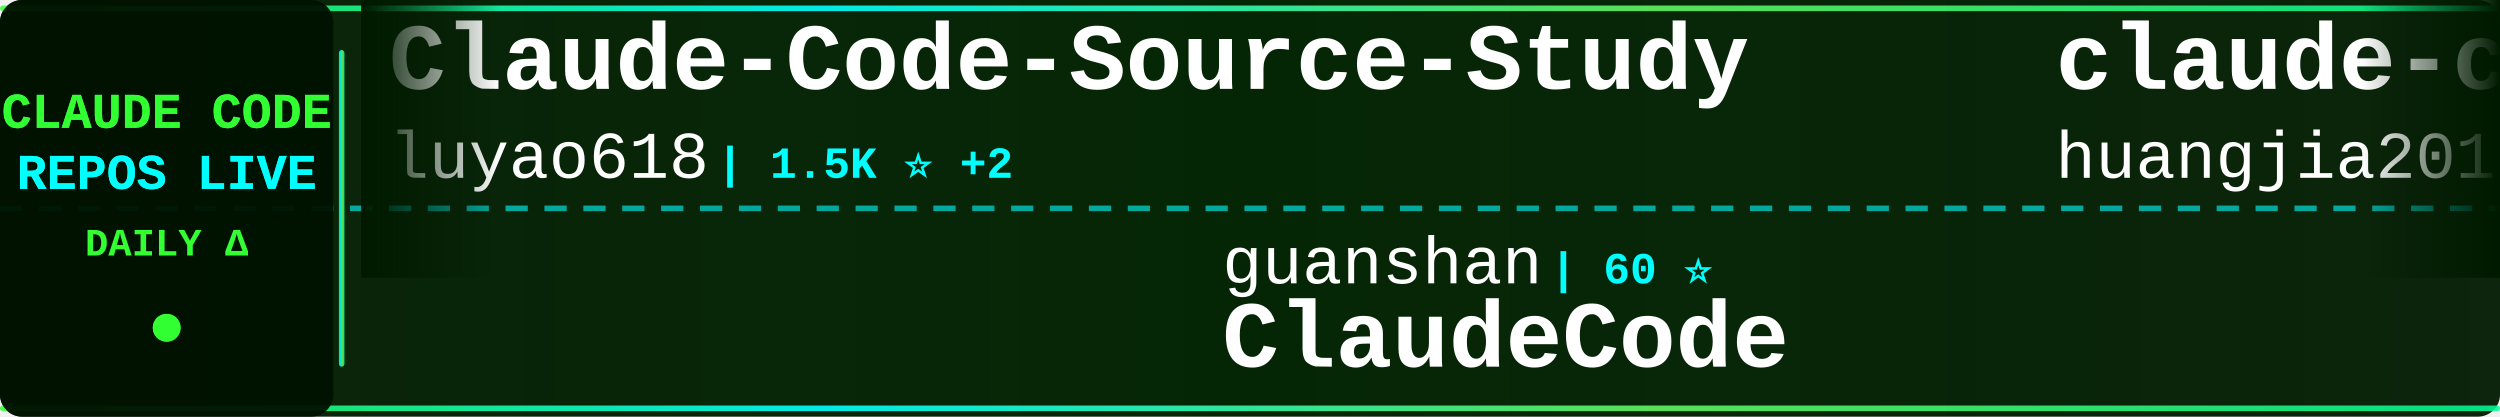
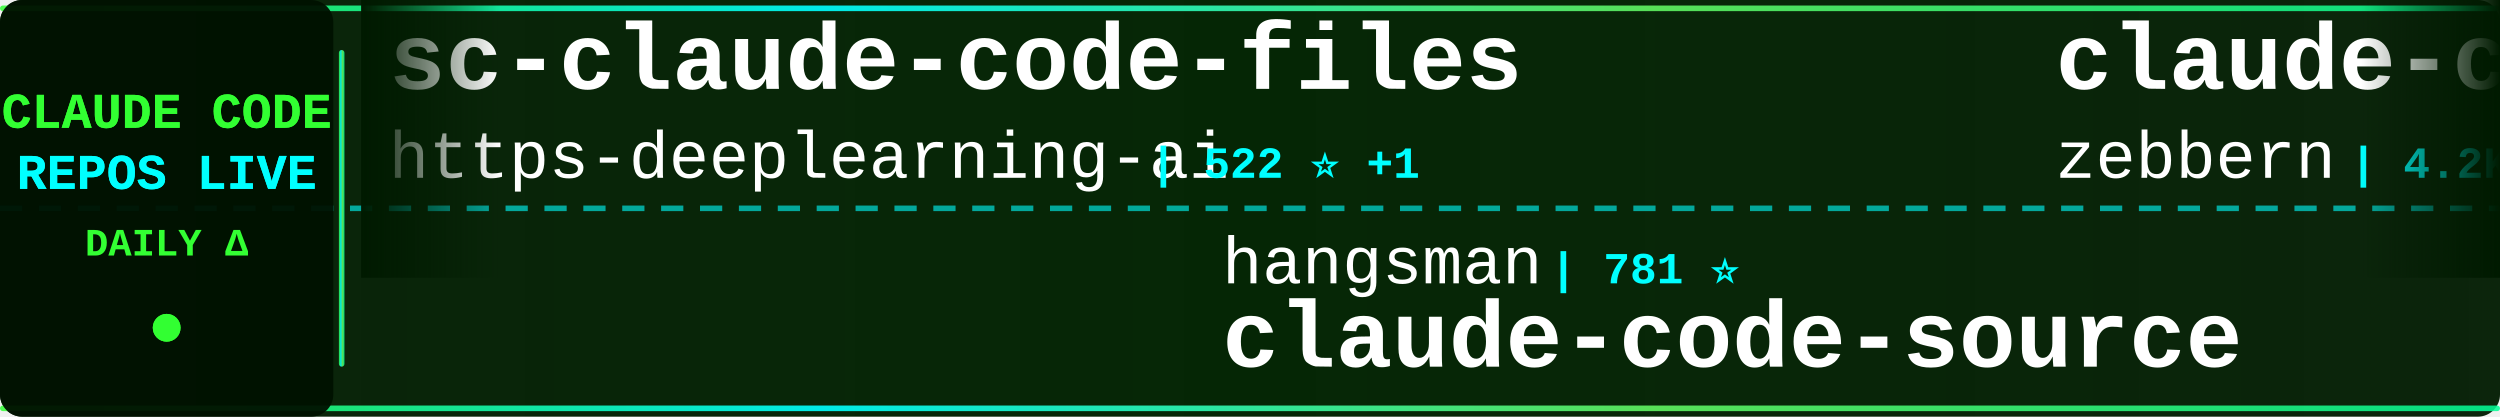
<svg xmlns="http://www.w3.org/2000/svg" width="900" height="150">
  <defs>
    <linearGradient id="tickerBg" x1="0%" y1="0%" x2="100%" y2="0%">
      <stop offset="0%" style="stop-color:#001a00;stop-opacity:0.95" />
      <stop offset="50%" style="stop-color:#002200;stop-opacity:0.98" />
      <stop offset="100%" style="stop-color:#001a00;stop-opacity:0.95" />
    </linearGradient>
    <linearGradient id="borderGrad" x1="0%" y1="0%" x2="100%" y2="0%">
      <stop offset="0%" style="stop-color:#33ff33;stop-opacity:0.85">
        <animate attributeName="stop-opacity" values="0.85;1;0.85" dur="2s" repeatCount="indefinite" />
      </stop>
      <stop offset="33%" style="stop-color:#00ffff;stop-opacity:0.9">
        <animate attributeName="stop-opacity" values="0.9;1;0.9" dur="2.2s" repeatCount="indefinite" />
      </stop>
      <stop offset="66%" style="stop-color:#66ff66;stop-opacity:0.85">
        <animate attributeName="stop-opacity" values="0.85;1;0.85" dur="1.8s" repeatCount="indefinite" />
      </stop>
      <stop offset="100%" style="stop-color:#00ff99;stop-opacity:0.85">
        <animate attributeName="stop-opacity" values="0.85;1;0.85" dur="2s" repeatCount="indefinite" />
      </stop>
    </linearGradient>
    <filter id="textGlow">
      <feGaussianBlur stdDeviation="0.1" result="coloredBlur" />
      <feMerge>
        <feMergeNode in="coloredBlur" />
        <feMergeNode in="SourceGraphic" />
      </feMerge>
    </filter>
    <filter id="metricGlow">
      <feGaussianBlur stdDeviation="0.2" result="coloredBlur" />
      <feMerge>
        <feMergeNode in="coloredBlur" />
        <feMergeNode in="SourceGraphic" />
      </feMerge>
    </filter>
    <linearGradient id="leftFade" x1="0%" y1="0%" x2="100%" y2="0%">
      <stop offset="0%" style="stop-color:#001a00;stop-opacity:1" />
      <stop offset="100%" style="stop-color:#001a00;stop-opacity:0" />
    </linearGradient>
    <linearGradient id="rightFade" x1="0%" y1="0%" x2="100%" y2="0%">
      <stop offset="0%" style="stop-color:#001a00;stop-opacity:0" />
      <stop offset="100%" style="stop-color:#001a00;stop-opacity:1" />
    </linearGradient>
  </defs>
  <rect width="900" height="150" fill="url(#tickerBg)" rx="8" />
  <rect x="0" y="2" width="900" height="2" fill="url(#borderGrad)" rx="1" />
  <rect x="0" y="146" width="900" height="2" fill="url(#borderGrad)" rx="1" />
  <line x1="0" y1="75" x2="900" y2="75" stroke="#00ffff" stroke-width="2" stroke-dasharray="8 6" opacity="0.6" />
  <rect x="0" y="0" width="120" height="150" fill="#001100" opacity="0.95" rx="8" />
  <text x="60" y="46" font-family="'Courier New', monospace" font-size="18" font-weight="bold" fill="#33ff33" text-anchor="middle" filter="url(#textGlow)">
    CLAUDE CODE
  </text>
  <text x="60" y="68" font-family="'Courier New', monospace" font-size="18" font-weight="bold" fill="#00ffff" text-anchor="middle" filter="url(#textGlow)">
    REPOS LIVE
  </text>
  <text x="60" y="92" font-family="'Courier New', monospace" font-size="14" font-weight="bold" fill="#33ff33" text-anchor="middle">
    DAILY Δ
  </text>
  <circle cx="60" cy="118" r="5" fill="#33ff33" filter="url(#metricGlow)">
    <animate attributeName="r" values="4;6;4" dur="1.5s" repeatCount="indefinite" />
    <animate attributeName="opacity" values="0.6;1;0.6" dur="1.5s" repeatCount="indefinite" />
  </circle>
  <rect x="122" y="18" width="2" height="114" fill="url(#borderGrad)" rx="1" />
  <clipPath id="tickerClip">
    <rect x="130" y="0" width="770" height="150" />
  </clipPath>
  <g clip-path="url(#tickerClip)">
    <g id="tickerItems">
      <animateTransform attributeName="transform" attributeType="XML" type="translate" from="0 0" to="-3000 0" dur="54s" repeatCount="indefinite" />
      <g transform="translate(0, 0)">
-         <text x="140" y="32" font-family="'Courier New', monospace" font-size="34" font-weight="bold" fill="#ffffff">Claude-Code-Source-Study</text>
-         <text x="140" y="64" font-family="'Courier New', monospace" font-size="24" font-weight="normal" fill="#ffffff" opacity="1.0">luyao618</text>
-         <text x="258" y="64" font-family="'Courier New', monospace" font-size="16" font-weight="bold" fill="#00ffff"> | 1.5K ⭐ +2</text>
+         <text x="140" y="32" font-family="'Courier New', monospace" font-size="34" font-weight="bold" fill="#ffffff">sc-claude-code-files</text>
+         <text x="140" y="64" font-family="'Courier New', monospace" font-size="24" font-weight="normal" fill="#ffffff" opacity="1.0">https-deeplearning-ai</text>
+         <text x="414" y="64" font-family="'Courier New', monospace" font-size="16" font-weight="bold" fill="#00ffff"> | 522 ⭐ +1</text>
      </g>
      <g transform="translate(300, 0)">
+         <text x="140" y="102" font-family="'Courier New', monospace" font-size="24" font-weight="normal" fill="#ffffff" opacity="1.0">hangsman</text>
+         <text x="258" y="102" font-family="'Courier New', monospace" font-size="16" font-weight="bold" fill="#00ffff"> | 781 ⭐</text>
+         <text x="140" y="132" font-family="'Courier New', monospace" font-size="34" font-weight="bold" fill="#ffffff">claude-code-source</text>
+       </g>
+       <g transform="translate(600, 0)">
+         <text x="140" y="32" font-family="'Courier New', monospace" font-size="34" font-weight="bold" fill="#ffffff">claude-code-guide</text>
+         <text x="140" y="64" font-family="'Courier New', monospace" font-size="24" font-weight="normal" fill="#ffffff" opacity="1.0">zebbern</text>
+         <text x="246" y="64" font-family="'Courier New', monospace" font-size="16" font-weight="bold" fill="#00ffff"> | 4.2K ⭐ +6</text>
+       </g>
+       <g transform="translate(900, 0)">
+         <text x="140" y="102" font-family="'Courier New', monospace" font-size="24" font-weight="normal" fill="#ffffff" opacity="1.0">darcyegb</text>
+         <text x="258" y="102" font-family="'Courier New', monospace" font-size="16" font-weight="bold" fill="#00ffff"> | 707 ⭐ +3</text>
+         <text x="140" y="132" font-family="'Courier New', monospace" font-size="34" font-weight="bold" fill="#ffffff">ClaudeCodeAgents</text>
+       </g>
+       <g transform="translate(1200, 0)">
+         <text x="140" y="32" font-family="'Courier New', monospace" font-size="34" font-weight="bold" fill="#ffffff">oh-my-claudecode</text>
+         <text x="140" y="64" font-family="'Courier New', monospace" font-size="24" font-weight="normal" fill="#ffffff" opacity="1.0">Yeachan-Heo</text>
+         <text x="294" y="64" font-family="'Courier New', monospace" font-size="16" font-weight="bold" fill="#00ffff"> | 35.3K ⭐ +82</text>
+       </g>
+       <g transform="translate(1500, 0)">
+         <text x="140" y="102" font-family="'Courier New', monospace" font-size="24" font-weight="normal" fill="#ffffff" opacity="1.0">shanraisshan</text>
+         <text x="306" y="102" font-family="'Courier New', monospace" font-size="16" font-weight="bold" fill="#00ffff"> | 55.5K ⭐ +112</text>
+         <text x="140" y="132" font-family="'Courier New', monospace" font-size="34" font-weight="bold" fill="#ffffff">claude-code-best-practic...</text>
+       </g>
+       <g transform="translate(1800, 0)">
+         <text x="140" y="32" font-family="'Courier New', monospace" font-size="34" font-weight="bold" fill="#ffffff">Auto-claude-code-researc...</text>
+         <text x="140" y="64" font-family="'Courier New', monospace" font-size="24" font-weight="normal" fill="#ffffff" opacity="1.0">wanshuiyin</text>
+         <text x="282" y="64" font-family="'Courier New', monospace" font-size="16" font-weight="bold" fill="#00ffff"> | 11.0K ⭐ +54</text>
+       </g>
+       <g transform="translate(2100, 0)">
+         <text x="140" y="102" font-family="'Courier New', monospace" font-size="24" font-weight="normal" fill="#ffffff" opacity="1.0">anthropics</text>
+         <text x="282" y="102" font-family="'Courier New', monospace" font-size="16" font-weight="bold" fill="#00ffff"> | 7.8K ⭐ +8</text>
+         <text x="140" y="132" font-family="'Courier New', monospace" font-size="34" font-weight="bold" fill="#ffffff">claude-code-action</text>
+       </g>
+       <g transform="translate(2400, 0)">
+         <text x="140" y="32" font-family="'Courier New', monospace" font-size="34" font-weight="bold" fill="#ffffff">claude-code-proxy</text>
+         <text x="140" y="64" font-family="'Courier New', monospace" font-size="24" font-weight="normal" fill="#ffffff" opacity="1.0">fuergaosi233</text>
+         <text x="306" y="64" font-family="'Courier New', monospace" font-size="16" font-weight="bold" fill="#00ffff"> | 2.6K ⭐ +1</text>
+       </g>
+       <g transform="translate(2700, 0)">
        <text x="140" y="102" font-family="'Courier New', monospace" font-size="24" font-weight="normal" fill="#ffffff" opacity="1.0">guanshan</text>
        <text x="258" y="102" font-family="'Courier New', monospace" font-size="16" font-weight="bold" fill="#00ffff"> | 60 ⭐</text>
        <text x="140" y="132" font-family="'Courier New', monospace" font-size="34" font-weight="bold" fill="#ffffff">ClaudeCode</text>
      </g>
-       <g transform="translate(600, 0)">
-         <text x="140" y="32" font-family="'Courier New', monospace" font-size="34" font-weight="bold" fill="#ffffff">claude-code-engineering</text>
-         <text x="140" y="64" font-family="'Courier New', monospace" font-size="24" font-weight="normal" fill="#ffffff" opacity="1.0">huangjia2019</text>
-         <text x="306" y="64" font-family="'Courier New', monospace" font-size="16" font-weight="bold" fill="#00ffff"> | 737 ⭐ +6</text>
-       </g>
-       <g transform="translate(900, 0)">
-         <text x="140" y="102" font-family="'Courier New', monospace" font-size="24" font-weight="normal" fill="#ffffff" opacity="1.0">chauncygu</text>
-         <text x="270" y="102" font-family="'Courier New', monospace" font-size="16" font-weight="bold" fill="#00ffff"> | 2.5K ⭐ +3</text>
-         <text x="140" y="132" font-family="'Courier New', monospace" font-size="34" font-weight="bold" fill="#ffffff">collection-claude-code-s...</text>
-       </g>
-       <g transform="translate(1200, 0)">
-         <text x="140" y="32" font-family="'Courier New', monospace" font-size="34" font-weight="bold" fill="#ffffff">claude_codex_bridge</text>
-         <text x="140" y="64" font-family="'Courier New', monospace" font-size="24" font-weight="normal" fill="#ffffff" opacity="1.0">SeemSeam</text>
-         <text x="258" y="64" font-family="'Courier New', monospace" font-size="16" font-weight="bold" fill="#00ffff"> | 2.8K ⭐ +14</text>
-       </g>
-       <g transform="translate(1500, 0)">
-         <text x="140" y="102" font-family="'Courier New', monospace" font-size="24" font-weight="normal" fill="#ffffff" opacity="1.0">Yuyz0112</text>
-         <text x="258" y="102" font-family="'Courier New', monospace" font-size="16" font-weight="bold" fill="#00ffff"> | 2.4K ⭐ +1</text>
-         <text x="140" y="132" font-family="'Courier New', monospace" font-size="34" font-weight="bold" fill="#ffffff">claude-code-reverse</text>
-       </g>
-       <g transform="translate(1800, 0)">
-         <text x="140" y="32" font-family="'Courier New', monospace" font-size="34" font-weight="bold" fill="#ffffff">claude-code-router</text>
-         <text x="140" y="64" font-family="'Courier New', monospace" font-size="24" font-weight="normal" fill="#ffffff" opacity="1.0">musistudio</text>
-         <text x="282" y="64" font-family="'Courier New', monospace" font-size="16" font-weight="bold" fill="#00ffff"> | 34.5K ⭐ +37</text>
-       </g>
-       <g transform="translate(2100, 0)">
-         <text x="140" y="102" font-family="'Courier New', monospace" font-size="24" font-weight="normal" fill="#ffffff" opacity="1.0">diet103</text>
-         <text x="246" y="102" font-family="'Courier New', monospace" font-size="16" font-weight="bold" fill="#00ffff"> | 9.7K ⭐ +7</text>
-         <text x="140" y="132" font-family="'Courier New', monospace" font-size="34" font-weight="bold" fill="#ffffff">claude-code-infrastructu...</text>
-       </g>
-       <g transform="translate(2400, 0)">
-         <text x="140" y="32" font-family="'Courier New', monospace" font-size="34" font-weight="bold" fill="#ffffff">claude-code-source-code-...</text>
-         <text x="140" y="64" font-family="'Courier New', monospace" font-size="24" font-weight="normal" fill="#ffffff" opacity="1.0">ghuntley</text>
-         <text x="258" y="64" font-family="'Courier New', monospace" font-size="16" font-weight="bold" fill="#00ffff"> | 980 ⭐</text>
-       </g>
-       <g transform="translate(2700, 0)">
-         <text x="140" y="102" font-family="'Courier New', monospace" font-size="24" font-weight="normal" fill="#ffffff" opacity="1.0">shareAI-lab</text>
-         <text x="294" y="102" font-family="'Courier New', monospace" font-size="16" font-weight="bold" fill="#00ffff"> | 63.6K ⭐ +232</text>
-         <text x="140" y="132" font-family="'Courier New', monospace" font-size="34" font-weight="bold" fill="#ffffff">learn-claude-code</text>
-       </g>
      <g transform="translate(3000, 0)">
-         <text x="140" y="32" font-family="'Courier New', monospace" font-size="34" font-weight="bold" fill="#ffffff">Claude-Code-Source-Study</text>
-         <text x="140" y="64" font-family="'Courier New', monospace" font-size="24" font-weight="normal" fill="#ffffff" opacity="1.0">luyao618</text>
-         <text x="258" y="64" font-family="'Courier New', monospace" font-size="16" font-weight="bold" fill="#00ffff"> | 1.5K ⭐ +2</text>
+         <text x="140" y="32" font-family="'Courier New', monospace" font-size="34" font-weight="bold" fill="#ffffff">sc-claude-code-files</text>
+         <text x="140" y="64" font-family="'Courier New', monospace" font-size="24" font-weight="normal" fill="#ffffff" opacity="1.0">https-deeplearning-ai</text>
+         <text x="414" y="64" font-family="'Courier New', monospace" font-size="16" font-weight="bold" fill="#00ffff"> | 522 ⭐ +1</text>
      </g>
      <g transform="translate(3300, 0)">
-         <text x="140" y="102" font-family="'Courier New', monospace" font-size="24" font-weight="normal" fill="#ffffff" opacity="1.0">guanshan</text>
-         <text x="258" y="102" font-family="'Courier New', monospace" font-size="16" font-weight="bold" fill="#00ffff"> | 60 ⭐</text>
-         <text x="140" y="132" font-family="'Courier New', monospace" font-size="34" font-weight="bold" fill="#ffffff">ClaudeCode</text>
+         <text x="140" y="102" font-family="'Courier New', monospace" font-size="24" font-weight="normal" fill="#ffffff" opacity="1.0">hangsman</text>
+         <text x="258" y="102" font-family="'Courier New', monospace" font-size="16" font-weight="bold" fill="#00ffff"> | 781 ⭐</text>
+         <text x="140" y="132" font-family="'Courier New', monospace" font-size="34" font-weight="bold" fill="#ffffff">claude-code-source</text>
      </g>
      <g transform="translate(3600, 0)">
-         <text x="140" y="32" font-family="'Courier New', monospace" font-size="34" font-weight="bold" fill="#ffffff">claude-code-engineering</text>
-         <text x="140" y="64" font-family="'Courier New', monospace" font-size="24" font-weight="normal" fill="#ffffff" opacity="1.0">huangjia2019</text>
-         <text x="306" y="64" font-family="'Courier New', monospace" font-size="16" font-weight="bold" fill="#00ffff"> | 737 ⭐ +6</text>
+         <text x="140" y="32" font-family="'Courier New', monospace" font-size="34" font-weight="bold" fill="#ffffff">claude-code-guide</text>
+         <text x="140" y="64" font-family="'Courier New', monospace" font-size="24" font-weight="normal" fill="#ffffff" opacity="1.0">zebbern</text>
+         <text x="246" y="64" font-family="'Courier New', monospace" font-size="16" font-weight="bold" fill="#00ffff"> | 4.2K ⭐ +6</text>
      </g>
      <g transform="translate(3900, 0)">
-         <text x="140" y="102" font-family="'Courier New', monospace" font-size="24" font-weight="normal" fill="#ffffff" opacity="1.0">chauncygu</text>
-         <text x="270" y="102" font-family="'Courier New', monospace" font-size="16" font-weight="bold" fill="#00ffff"> | 2.5K ⭐ +3</text>
-         <text x="140" y="132" font-family="'Courier New', monospace" font-size="34" font-weight="bold" fill="#ffffff">collection-claude-code-s...</text>
+         <text x="140" y="102" font-family="'Courier New', monospace" font-size="24" font-weight="normal" fill="#ffffff" opacity="1.0">darcyegb</text>
+         <text x="258" y="102" font-family="'Courier New', monospace" font-size="16" font-weight="bold" fill="#00ffff"> | 707 ⭐ +3</text>
+         <text x="140" y="132" font-family="'Courier New', monospace" font-size="34" font-weight="bold" fill="#ffffff">ClaudeCodeAgents</text>
      </g>
    </g>
  </g>
  <rect x="130" y="0" width="50" height="100" fill="url(#leftFade)" />
  <rect x="850" y="0" width="50" height="100" fill="url(#rightFade)" />
</svg>
